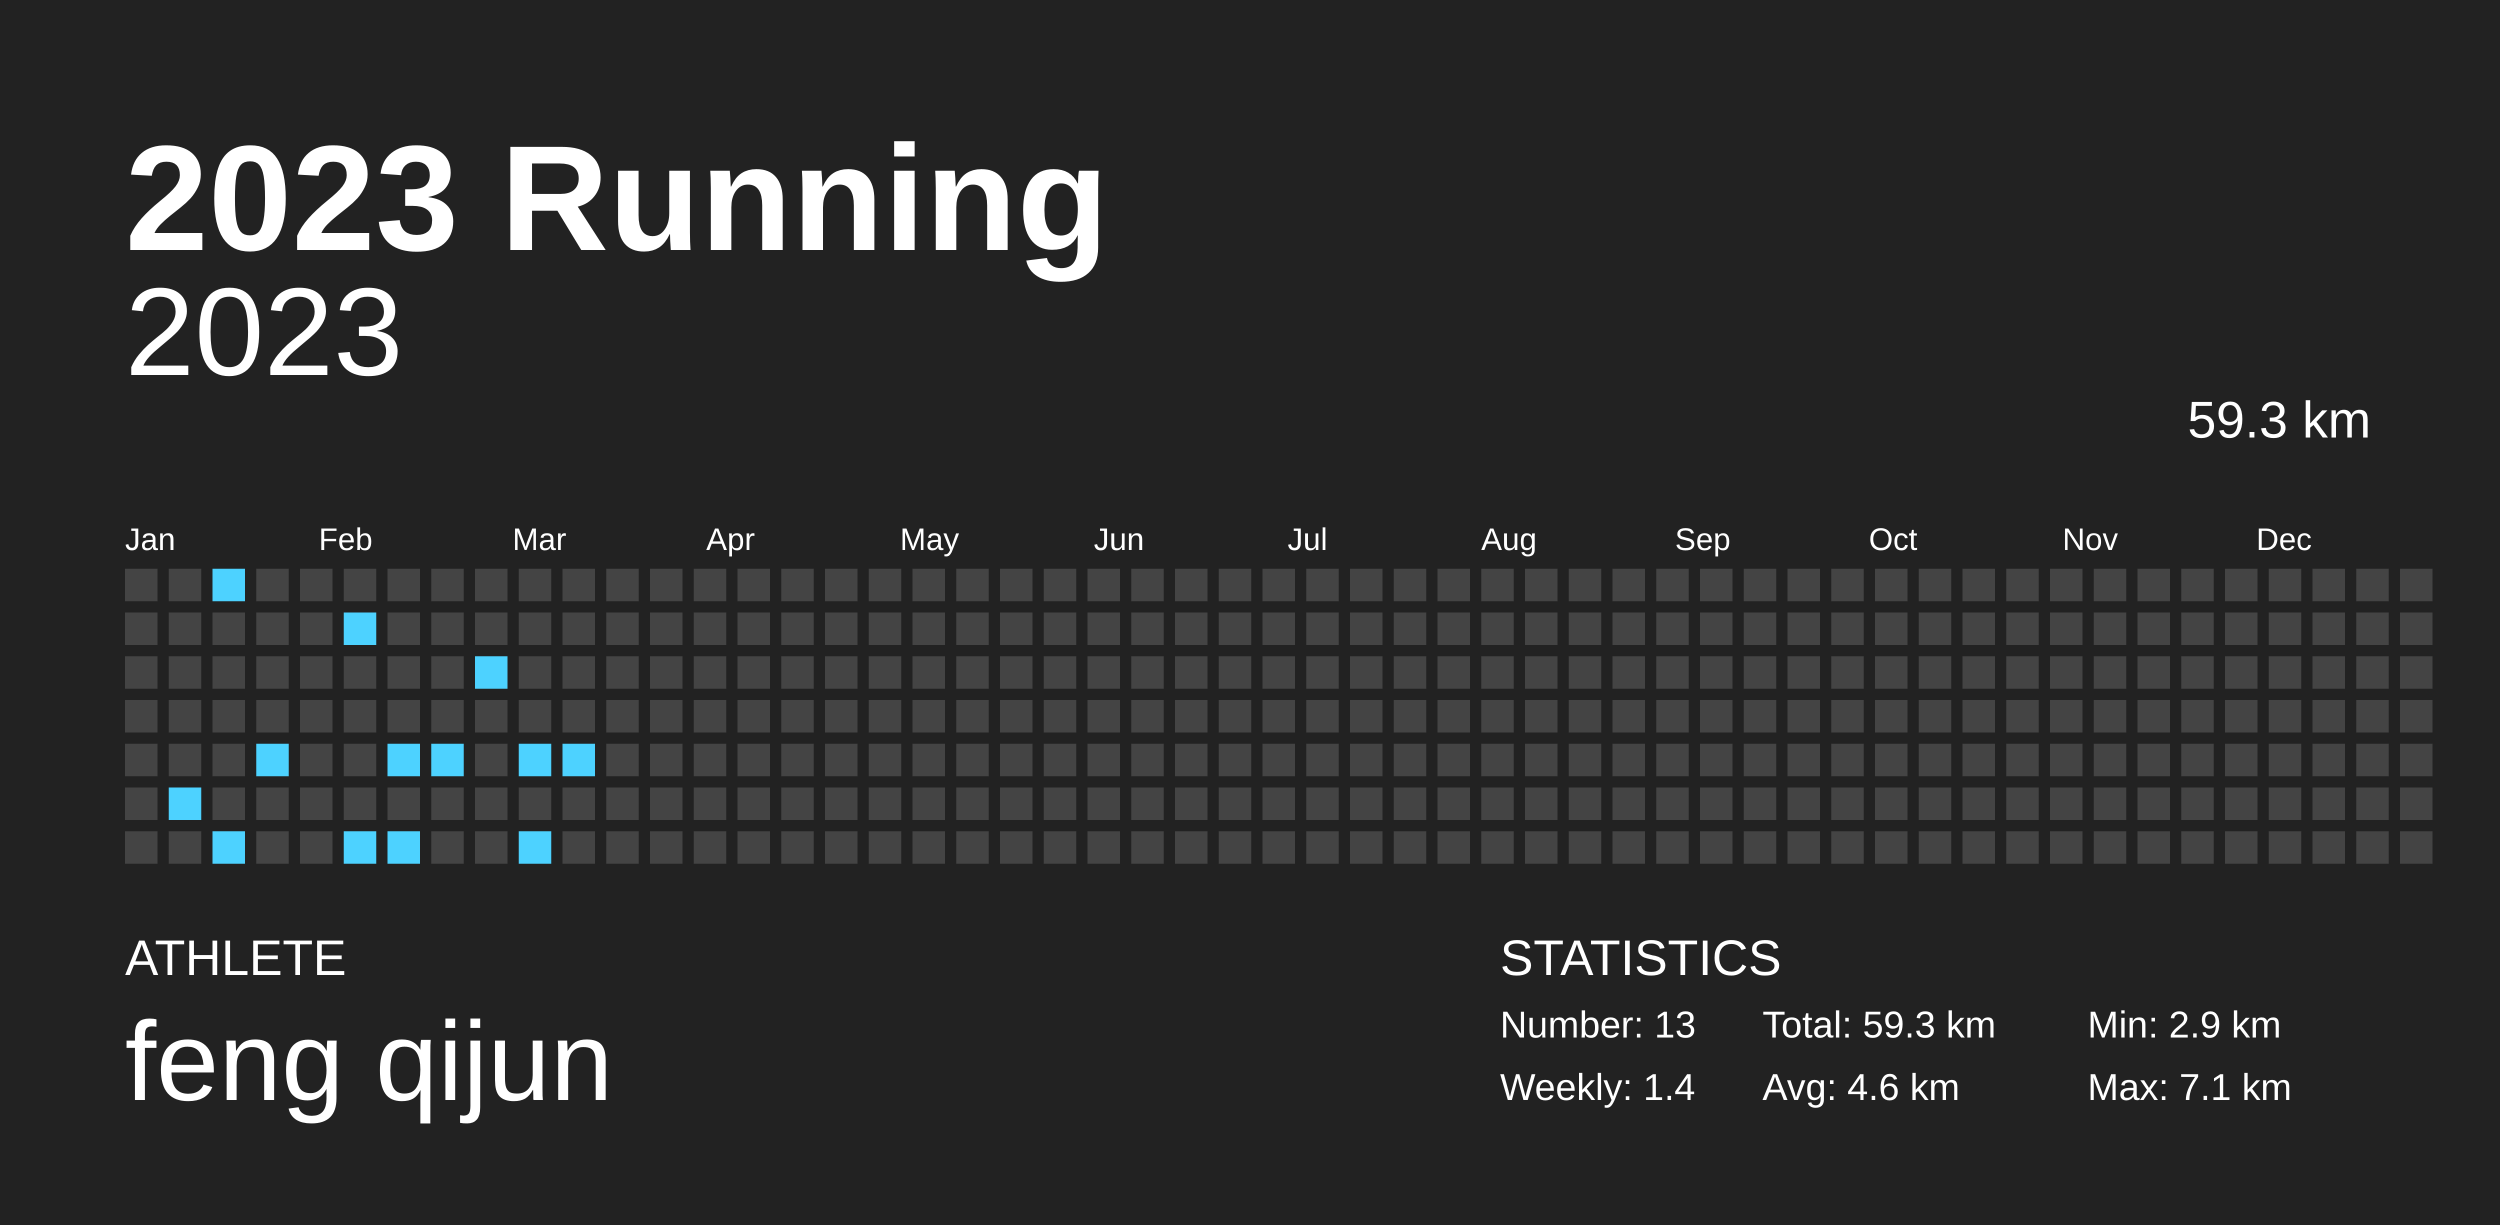
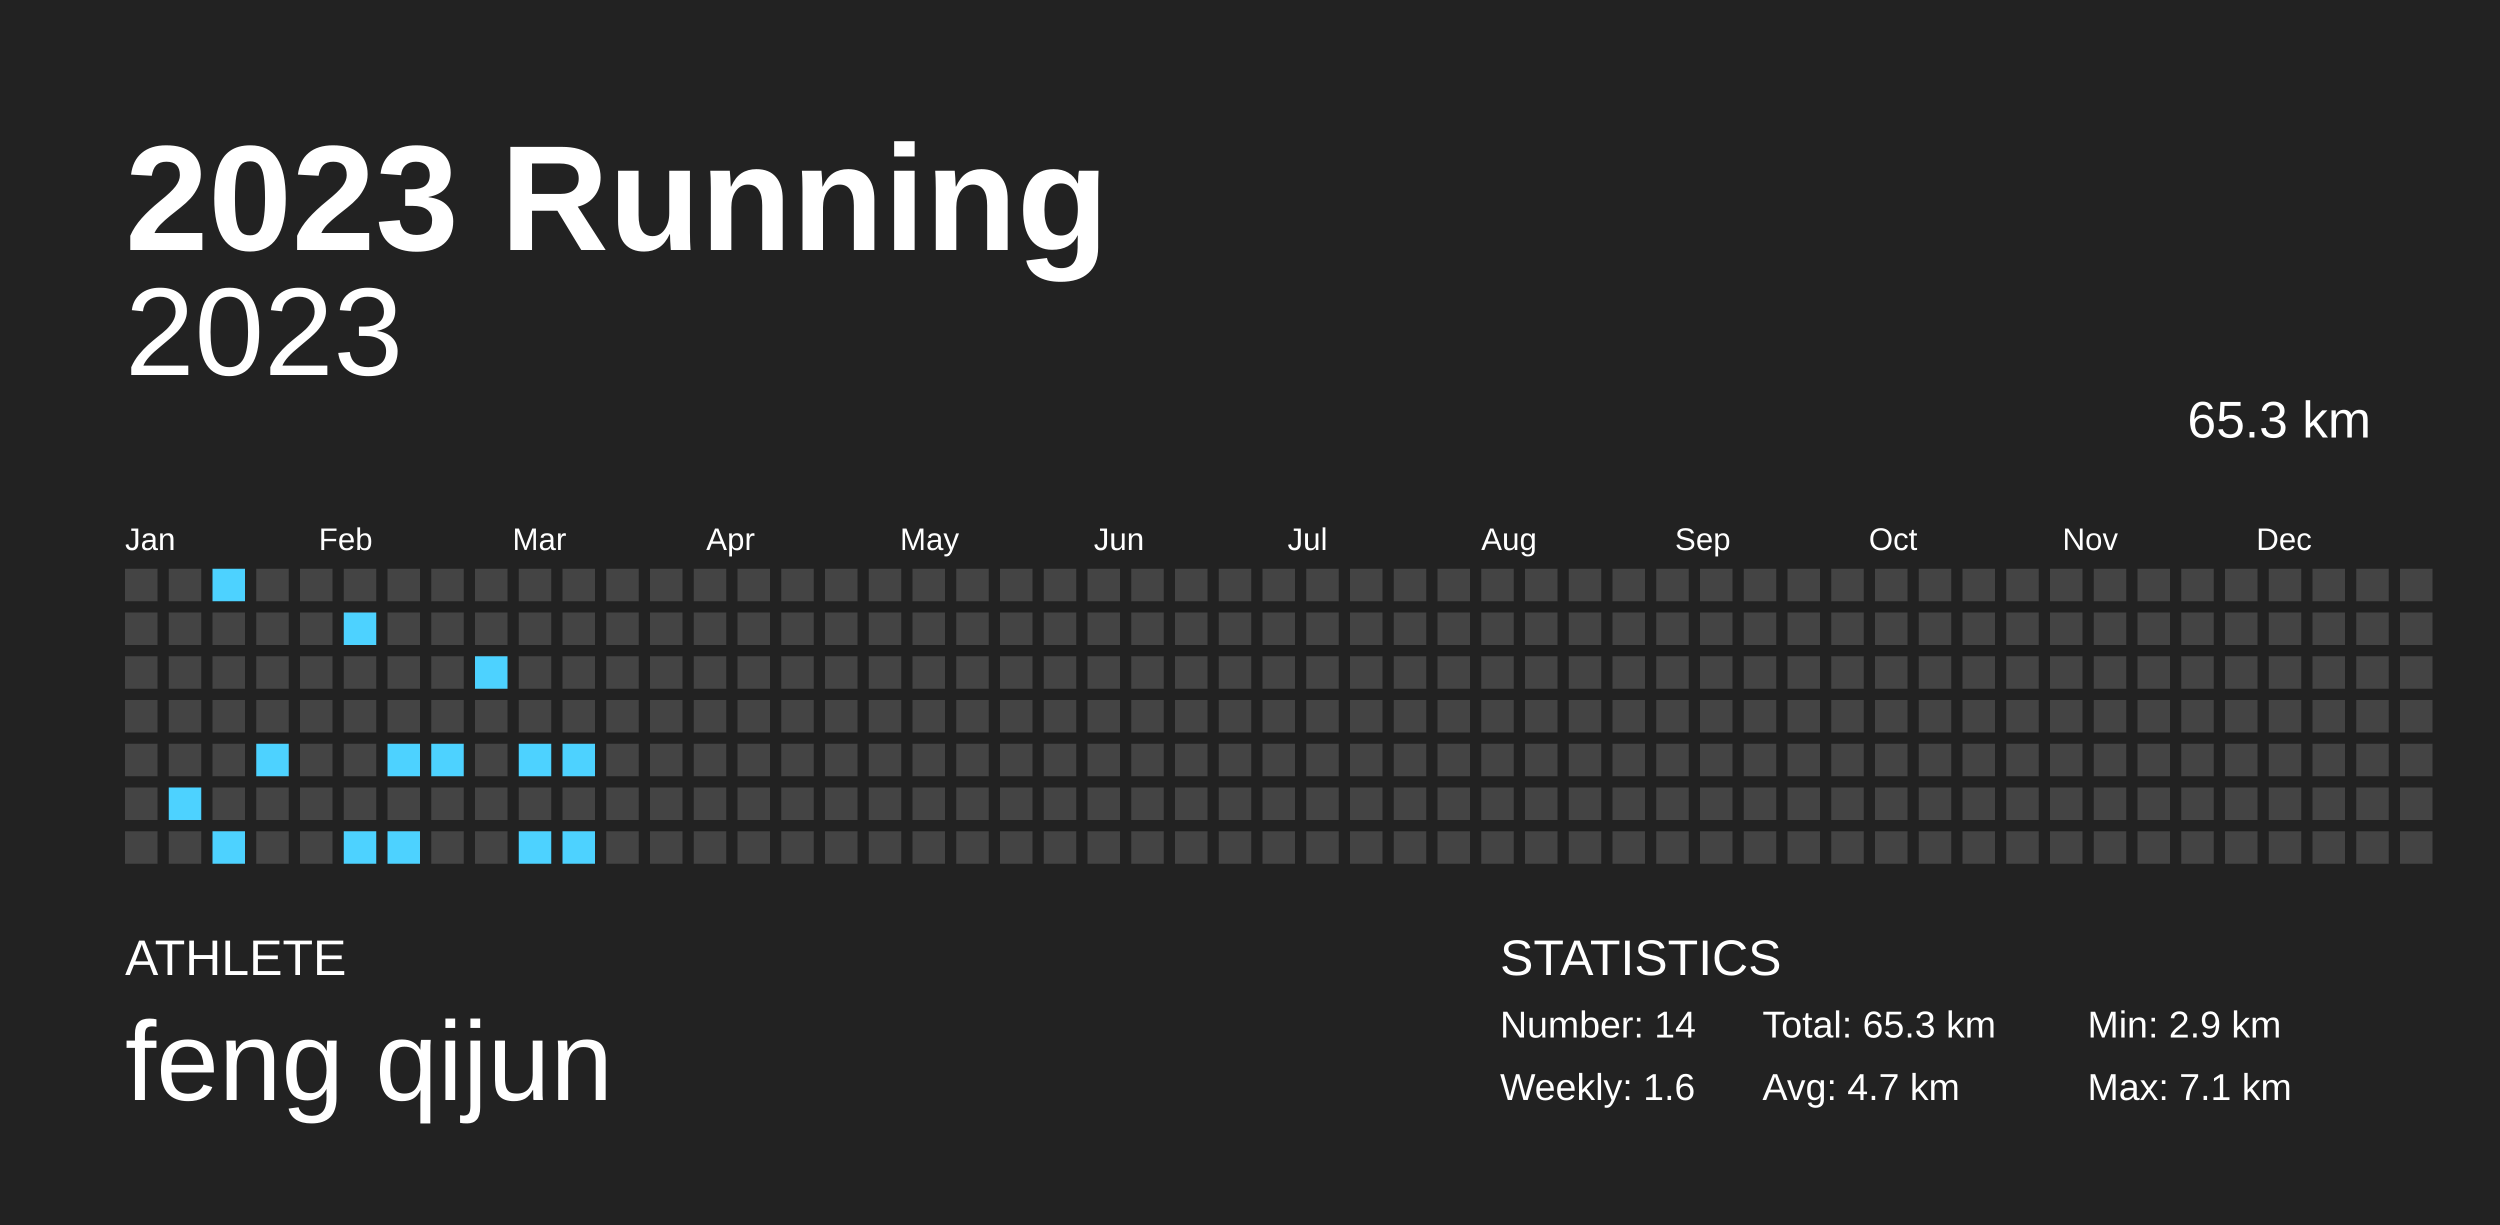
<svg xmlns="http://www.w3.org/2000/svg" baseProfile="full" height="98mm" version="1.1" viewBox="0,0,200,98" width="200mm">
  <defs />
  <rect fill="#222222" height="98" width="200" x="0" y="0" />
  <text fill="#FFFFFF" style="font-size:12px; font-family:Arial; font-weight:bold;" x="10" y="20">2023 Running</text>
  <text fill="#FFFFFF" style="font-size:4px; font-family:Arial" x="10" y="78">ATHLETE</text>
  <text fill="#FFFFFF" style="font-size:9px; font-family:Arial" x="10" y="88">feng qijun</text>
  <text fill="#FFFFFF" style="font-size:4px; font-family:Arial" x="120" y="78">STATISTICS</text>
-   <text fill="#FFFFFF" style="font-size:3px; font-family:Arial" x="120" y="83">Number: 13</text>
-   <text fill="#FFFFFF" style="font-size:3px; font-family:Arial" x="120" y="88">Weekly: 1.4</text>
-   <text fill="#FFFFFF" style="font-size:3px; font-family:Arial" x="141" y="83">Total: 59.3 km</text>
-   <text fill="#FFFFFF" style="font-size:3px; font-family:Arial" x="141" y="88">Avg: 4.6 km</text>
+   <text fill="#FFFFFF" style="font-size:3px; font-family:Arial" x="120" y="83">Number: 14</text>
+   <text fill="#FFFFFF" style="font-size:3px; font-family:Arial" x="120" y="88">Weekly: 1.6</text>
+   <text fill="#FFFFFF" style="font-size:3px; font-family:Arial" x="141" y="83">Total: 65.3 km</text>
+   <text fill="#FFFFFF" style="font-size:3px; font-family:Arial" x="141" y="88">Avg: 4.7 km</text>
  <text fill="#FFFFFF" style="font-size:3px; font-family:Arial" x="167" y="83">Min: 2.9 km</text>
  <text fill="#FFFFFF" style="font-size:3px; font-family:Arial" x="167" y="88">Max: 7.1 km</text>
  <text alignment-baseline="hanging" fill="#FFFFFF" style="font-size:10.0px; font-family:Arial;" x="10" y="30">2023</text>
-   <text alignment-baseline="hanging" fill="#FFFFFF" style="font-size:4.125px; font-family:Arial;" x="175" y="35">59.3 km</text>
+   <text alignment-baseline="hanging" fill="#FFFFFF" style="font-size:4.125px; font-family:Arial;" x="175" y="35">65.3 km</text>
  <text fill="#FFFFFF" style="font-size:2.5px; font-family:Arial" x="10.0" y="44">Jan</text>
  <text fill="#FFFFFF" style="font-size:2.5px; font-family:Arial" x="25.5" y="44">Feb</text>
  <text fill="#FFFFFF" style="font-size:2.5px; font-family:Arial" x="41.0" y="44">Mar</text>
  <text fill="#FFFFFF" style="font-size:2.5px; font-family:Arial" x="56.5" y="44">Apr</text>
  <text fill="#FFFFFF" style="font-size:2.5px; font-family:Arial" x="72.0" y="44">May</text>
  <text fill="#FFFFFF" style="font-size:2.5px; font-family:Arial" x="87.5" y="44">Jun</text>
  <text fill="#FFFFFF" style="font-size:2.5px; font-family:Arial" x="103.0" y="44">Jul</text>
  <text fill="#FFFFFF" style="font-size:2.5px; font-family:Arial" x="118.5" y="44">Aug</text>
  <text fill="#FFFFFF" style="font-size:2.5px; font-family:Arial" x="134.0" y="44">Sep</text>
  <text fill="#FFFFFF" style="font-size:2.5px; font-family:Arial" x="149.5" y="44">Oct</text>
  <text fill="#FFFFFF" style="font-size:2.5px; font-family:Arial" x="165.0" y="44">Nov</text>
  <text fill="#FFFFFF" style="font-size:2.5px; font-family:Arial" x="180.5" y="44">Dec</text>
  <rect fill="#444444" height="2.6" width="2.6" x="10.0" y="45.5" />
  <rect fill="#444444" height="2.6" width="2.6" x="10.0" y="49.0" />
  <rect fill="#444444" height="2.6" width="2.6" x="10.0" y="52.5" />
  <rect fill="#444444" height="2.6" width="2.6" x="10.0" y="56.0" />
  <rect fill="#444444" height="2.6" width="2.6" x="10.0" y="59.5" />
  <rect fill="#444444" height="2.6" width="2.6" x="10.0" y="63.0" />
  <rect fill="#444444" height="2.6" width="2.6" x="10.0" y="66.5" />
  <rect fill="#444444" height="2.6" width="2.6" x="13.5" y="45.5" />
  <rect fill="#444444" height="2.6" width="2.6" x="13.5" y="49.0" />
  <rect fill="#444444" height="2.6" width="2.6" x="13.5" y="52.5" />
  <rect fill="#444444" height="2.6" width="2.6" x="13.5" y="56.0" />
  <rect fill="#444444" height="2.6" width="2.6" x="13.5" y="59.5" />
  <rect fill="#4dd2ff" height="2.6" width="2.6" x="13.5" y="63.0" />
  <rect fill="#444444" height="2.6" width="2.6" x="13.5" y="66.5" />
  <rect fill="#4dd2ff" height="2.6" width="2.6" x="17.0" y="45.5" />
  <rect fill="#444444" height="2.6" width="2.6" x="17.0" y="49.0" />
  <rect fill="#444444" height="2.6" width="2.6" x="17.0" y="52.5" />
  <rect fill="#444444" height="2.6" width="2.6" x="17.0" y="56.0" />
  <rect fill="#444444" height="2.6" width="2.6" x="17.0" y="59.5" />
  <rect fill="#444444" height="2.6" width="2.6" x="17.0" y="63.0" />
  <rect fill="#4dd2ff" height="2.6" width="2.6" x="17.0" y="66.5" />
  <rect fill="#444444" height="2.6" width="2.6" x="20.5" y="45.5" />
  <rect fill="#444444" height="2.6" width="2.6" x="20.5" y="49.0" />
  <rect fill="#444444" height="2.6" width="2.6" x="20.5" y="52.5" />
  <rect fill="#444444" height="2.6" width="2.6" x="20.5" y="56.0" />
  <rect fill="#4dd2ff" height="2.6" width="2.6" x="20.5" y="59.5" />
  <rect fill="#444444" height="2.6" width="2.6" x="20.5" y="63.0" />
  <rect fill="#444444" height="2.6" width="2.6" x="20.5" y="66.5" />
  <rect fill="#444444" height="2.6" width="2.6" x="24.0" y="45.5" />
  <rect fill="#444444" height="2.6" width="2.6" x="24.0" y="49.0" />
  <rect fill="#444444" height="2.6" width="2.6" x="24.0" y="52.5" />
  <rect fill="#444444" height="2.6" width="2.6" x="24.0" y="56.0" />
  <rect fill="#444444" height="2.6" width="2.6" x="24.0" y="59.5" />
  <rect fill="#444444" height="2.6" width="2.6" x="24.0" y="63.0" />
  <rect fill="#444444" height="2.6" width="2.6" x="24.0" y="66.5" />
  <rect fill="#444444" height="2.6" width="2.6" x="27.5" y="45.5" />
  <rect fill="#4dd2ff" height="2.6" width="2.6" x="27.5" y="49.0" />
  <rect fill="#444444" height="2.6" width="2.6" x="27.5" y="52.5" />
  <rect fill="#444444" height="2.6" width="2.6" x="27.5" y="56.0" />
  <rect fill="#444444" height="2.6" width="2.6" x="27.5" y="59.5" />
  <rect fill="#444444" height="2.6" width="2.6" x="27.5" y="63.0" />
  <rect fill="#4dd2ff" height="2.6" width="2.6" x="27.5" y="66.5" />
  <rect fill="#444444" height="2.6" width="2.6" x="31.0" y="45.5" />
  <rect fill="#444444" height="2.6" width="2.6" x="31.0" y="49.0" />
  <rect fill="#444444" height="2.6" width="2.6" x="31.0" y="52.5" />
  <rect fill="#444444" height="2.6" width="2.6" x="31.0" y="56.0" />
  <rect fill="#4dd2ff" height="2.6" width="2.6" x="31.0" y="59.5" />
  <rect fill="#444444" height="2.6" width="2.6" x="31.0" y="63.0" />
  <rect fill="#4dd2ff" height="2.6" width="2.6" x="31.0" y="66.5" />
  <rect fill="#444444" height="2.6" width="2.6" x="34.5" y="45.5" />
  <rect fill="#444444" height="2.6" width="2.6" x="34.5" y="49.0" />
  <rect fill="#444444" height="2.6" width="2.6" x="34.5" y="52.5" />
  <rect fill="#444444" height="2.6" width="2.6" x="34.5" y="56.0" />
  <rect fill="#4dd2ff" height="2.6" width="2.6" x="34.5" y="59.5" />
  <rect fill="#444444" height="2.6" width="2.6" x="34.5" y="63.0" />
  <rect fill="#444444" height="2.6" width="2.6" x="34.5" y="66.5" />
  <rect fill="#444444" height="2.6" width="2.6" x="38.0" y="45.5" />
  <rect fill="#444444" height="2.6" width="2.6" x="38.0" y="49.0" />
  <rect fill="#4dd2ff" height="2.6" width="2.6" x="38.0" y="52.5" />
  <rect fill="#444444" height="2.6" width="2.6" x="38.0" y="56.0" />
  <rect fill="#444444" height="2.6" width="2.6" x="38.0" y="59.5" />
  <rect fill="#444444" height="2.6" width="2.6" x="38.0" y="63.0" />
  <rect fill="#444444" height="2.6" width="2.6" x="38.0" y="66.5" />
  <rect fill="#444444" height="2.6" width="2.6" x="41.5" y="45.5" />
  <rect fill="#444444" height="2.6" width="2.6" x="41.5" y="49.0" />
  <rect fill="#444444" height="2.6" width="2.6" x="41.5" y="52.5" />
  <rect fill="#444444" height="2.6" width="2.6" x="41.5" y="56.0" />
  <rect fill="#4dd2ff" height="2.6" width="2.6" x="41.5" y="59.5" />
  <rect fill="#444444" height="2.6" width="2.6" x="41.5" y="63.0" />
  <rect fill="#4dd2ff" height="2.6" width="2.6" x="41.5" y="66.5" />
  <rect fill="#444444" height="2.6" width="2.6" x="45.0" y="45.5" />
  <rect fill="#444444" height="2.6" width="2.6" x="45.0" y="49.0" />
  <rect fill="#444444" height="2.6" width="2.6" x="45.0" y="52.5" />
  <rect fill="#444444" height="2.6" width="2.6" x="45.0" y="56.0" />
  <rect fill="#4dd2ff" height="2.6" width="2.6" x="45.0" y="59.5" />
  <rect fill="#444444" height="2.6" width="2.6" x="45.0" y="63.0" />
-   <rect fill="#444444" height="2.6" width="2.6" x="45.0" y="66.5" />
+   <rect fill="#4dd2ff" height="2.6" width="2.6" x="45.0" y="66.5" />
  <rect fill="#444444" height="2.6" width="2.6" x="48.5" y="45.5" />
  <rect fill="#444444" height="2.6" width="2.6" x="48.5" y="49.0" />
  <rect fill="#444444" height="2.6" width="2.6" x="48.5" y="52.5" />
  <rect fill="#444444" height="2.6" width="2.6" x="48.5" y="56.0" />
  <rect fill="#444444" height="2.6" width="2.6" x="48.5" y="59.5" />
  <rect fill="#444444" height="2.6" width="2.6" x="48.5" y="63.0" />
  <rect fill="#444444" height="2.6" width="2.6" x="48.5" y="66.5" />
  <rect fill="#444444" height="2.6" width="2.6" x="52.0" y="45.5" />
  <rect fill="#444444" height="2.6" width="2.6" x="52.0" y="49.0" />
  <rect fill="#444444" height="2.6" width="2.6" x="52.0" y="52.5" />
  <rect fill="#444444" height="2.6" width="2.6" x="52.0" y="56.0" />
  <rect fill="#444444" height="2.6" width="2.6" x="52.0" y="59.5" />
  <rect fill="#444444" height="2.6" width="2.6" x="52.0" y="63.0" />
  <rect fill="#444444" height="2.6" width="2.6" x="52.0" y="66.5" />
  <rect fill="#444444" height="2.6" width="2.6" x="55.5" y="45.5" />
  <rect fill="#444444" height="2.6" width="2.6" x="55.5" y="49.0" />
  <rect fill="#444444" height="2.6" width="2.6" x="55.5" y="52.5" />
  <rect fill="#444444" height="2.6" width="2.6" x="55.5" y="56.0" />
  <rect fill="#444444" height="2.6" width="2.6" x="55.5" y="59.5" />
  <rect fill="#444444" height="2.6" width="2.6" x="55.5" y="63.0" />
  <rect fill="#444444" height="2.6" width="2.6" x="55.5" y="66.5" />
  <rect fill="#444444" height="2.6" width="2.6" x="59.0" y="45.5" />
  <rect fill="#444444" height="2.6" width="2.6" x="59.0" y="49.0" />
  <rect fill="#444444" height="2.6" width="2.6" x="59.0" y="52.5" />
  <rect fill="#444444" height="2.6" width="2.6" x="59.0" y="56.0" />
  <rect fill="#444444" height="2.6" width="2.6" x="59.0" y="59.5" />
  <rect fill="#444444" height="2.6" width="2.6" x="59.0" y="63.0" />
  <rect fill="#444444" height="2.6" width="2.6" x="59.0" y="66.5" />
  <rect fill="#444444" height="2.6" width="2.6" x="62.5" y="45.5" />
  <rect fill="#444444" height="2.6" width="2.6" x="62.5" y="49.0" />
  <rect fill="#444444" height="2.6" width="2.6" x="62.5" y="52.5" />
  <rect fill="#444444" height="2.6" width="2.6" x="62.5" y="56.0" />
  <rect fill="#444444" height="2.6" width="2.6" x="62.5" y="59.5" />
  <rect fill="#444444" height="2.6" width="2.6" x="62.5" y="63.0" />
  <rect fill="#444444" height="2.6" width="2.6" x="62.5" y="66.5" />
  <rect fill="#444444" height="2.6" width="2.6" x="66.0" y="45.5" />
  <rect fill="#444444" height="2.6" width="2.6" x="66.0" y="49.0" />
  <rect fill="#444444" height="2.6" width="2.6" x="66.0" y="52.5" />
  <rect fill="#444444" height="2.6" width="2.6" x="66.0" y="56.0" />
  <rect fill="#444444" height="2.6" width="2.6" x="66.0" y="59.5" />
  <rect fill="#444444" height="2.6" width="2.6" x="66.0" y="63.0" />
  <rect fill="#444444" height="2.6" width="2.6" x="66.0" y="66.5" />
  <rect fill="#444444" height="2.6" width="2.6" x="69.5" y="45.5" />
  <rect fill="#444444" height="2.6" width="2.6" x="69.5" y="49.0" />
  <rect fill="#444444" height="2.6" width="2.6" x="69.5" y="52.5" />
  <rect fill="#444444" height="2.6" width="2.6" x="69.5" y="56.0" />
  <rect fill="#444444" height="2.6" width="2.6" x="69.5" y="59.5" />
  <rect fill="#444444" height="2.6" width="2.6" x="69.5" y="63.0" />
  <rect fill="#444444" height="2.6" width="2.6" x="69.5" y="66.5" />
  <rect fill="#444444" height="2.6" width="2.6" x="73.0" y="45.5" />
  <rect fill="#444444" height="2.6" width="2.6" x="73.0" y="49.0" />
  <rect fill="#444444" height="2.6" width="2.6" x="73.0" y="52.5" />
  <rect fill="#444444" height="2.6" width="2.6" x="73.0" y="56.0" />
  <rect fill="#444444" height="2.6" width="2.6" x="73.0" y="59.5" />
  <rect fill="#444444" height="2.6" width="2.6" x="73.0" y="63.0" />
  <rect fill="#444444" height="2.6" width="2.6" x="73.0" y="66.5" />
  <rect fill="#444444" height="2.6" width="2.6" x="76.5" y="45.5" />
  <rect fill="#444444" height="2.6" width="2.6" x="76.5" y="49.0" />
  <rect fill="#444444" height="2.6" width="2.6" x="76.5" y="52.5" />
  <rect fill="#444444" height="2.6" width="2.6" x="76.5" y="56.0" />
  <rect fill="#444444" height="2.6" width="2.6" x="76.5" y="59.5" />
  <rect fill="#444444" height="2.6" width="2.6" x="76.5" y="63.0" />
  <rect fill="#444444" height="2.6" width="2.6" x="76.5" y="66.5" />
  <rect fill="#444444" height="2.6" width="2.6" x="80.0" y="45.5" />
  <rect fill="#444444" height="2.6" width="2.6" x="80.0" y="49.0" />
  <rect fill="#444444" height="2.6" width="2.6" x="80.0" y="52.5" />
  <rect fill="#444444" height="2.6" width="2.6" x="80.0" y="56.0" />
  <rect fill="#444444" height="2.6" width="2.6" x="80.0" y="59.5" />
  <rect fill="#444444" height="2.6" width="2.6" x="80.0" y="63.0" />
  <rect fill="#444444" height="2.6" width="2.6" x="80.0" y="66.5" />
  <rect fill="#444444" height="2.6" width="2.6" x="83.5" y="45.5" />
  <rect fill="#444444" height="2.6" width="2.6" x="83.5" y="49.0" />
  <rect fill="#444444" height="2.6" width="2.6" x="83.5" y="52.5" />
  <rect fill="#444444" height="2.6" width="2.6" x="83.5" y="56.0" />
  <rect fill="#444444" height="2.6" width="2.6" x="83.5" y="59.5" />
  <rect fill="#444444" height="2.6" width="2.6" x="83.5" y="63.0" />
  <rect fill="#444444" height="2.6" width="2.6" x="83.5" y="66.5" />
  <rect fill="#444444" height="2.6" width="2.6" x="87.0" y="45.5" />
  <rect fill="#444444" height="2.6" width="2.6" x="87.0" y="49.0" />
  <rect fill="#444444" height="2.6" width="2.6" x="87.0" y="52.5" />
  <rect fill="#444444" height="2.6" width="2.6" x="87.0" y="56.0" />
  <rect fill="#444444" height="2.6" width="2.6" x="87.0" y="59.5" />
  <rect fill="#444444" height="2.6" width="2.6" x="87.0" y="63.0" />
  <rect fill="#444444" height="2.6" width="2.6" x="87.0" y="66.5" />
  <rect fill="#444444" height="2.6" width="2.6" x="90.5" y="45.5" />
  <rect fill="#444444" height="2.6" width="2.6" x="90.5" y="49.0" />
  <rect fill="#444444" height="2.6" width="2.6" x="90.5" y="52.5" />
  <rect fill="#444444" height="2.6" width="2.6" x="90.5" y="56.0" />
  <rect fill="#444444" height="2.6" width="2.6" x="90.5" y="59.5" />
  <rect fill="#444444" height="2.6" width="2.6" x="90.5" y="63.0" />
  <rect fill="#444444" height="2.6" width="2.6" x="90.5" y="66.5" />
  <rect fill="#444444" height="2.6" width="2.6" x="94.0" y="45.5" />
  <rect fill="#444444" height="2.6" width="2.6" x="94.0" y="49.0" />
  <rect fill="#444444" height="2.6" width="2.6" x="94.0" y="52.5" />
  <rect fill="#444444" height="2.6" width="2.6" x="94.0" y="56.0" />
  <rect fill="#444444" height="2.6" width="2.6" x="94.0" y="59.5" />
  <rect fill="#444444" height="2.6" width="2.6" x="94.0" y="63.0" />
  <rect fill="#444444" height="2.6" width="2.6" x="94.0" y="66.5" />
  <rect fill="#444444" height="2.6" width="2.6" x="97.5" y="45.5" />
  <rect fill="#444444" height="2.6" width="2.6" x="97.5" y="49.0" />
  <rect fill="#444444" height="2.6" width="2.6" x="97.5" y="52.5" />
  <rect fill="#444444" height="2.6" width="2.6" x="97.5" y="56.0" />
  <rect fill="#444444" height="2.6" width="2.6" x="97.5" y="59.5" />
  <rect fill="#444444" height="2.6" width="2.6" x="97.5" y="63.0" />
  <rect fill="#444444" height="2.6" width="2.6" x="97.5" y="66.5" />
  <rect fill="#444444" height="2.6" width="2.6" x="101.0" y="45.5" />
  <rect fill="#444444" height="2.6" width="2.6" x="101.0" y="49.0" />
  <rect fill="#444444" height="2.6" width="2.6" x="101.0" y="52.5" />
  <rect fill="#444444" height="2.6" width="2.6" x="101.0" y="56.0" />
  <rect fill="#444444" height="2.6" width="2.6" x="101.0" y="59.5" />
  <rect fill="#444444" height="2.6" width="2.6" x="101.0" y="63.0" />
  <rect fill="#444444" height="2.6" width="2.6" x="101.0" y="66.5" />
  <rect fill="#444444" height="2.6" width="2.6" x="104.5" y="45.5" />
  <rect fill="#444444" height="2.6" width="2.6" x="104.5" y="49.0" />
  <rect fill="#444444" height="2.6" width="2.6" x="104.5" y="52.5" />
  <rect fill="#444444" height="2.6" width="2.6" x="104.5" y="56.0" />
  <rect fill="#444444" height="2.6" width="2.6" x="104.5" y="59.5" />
  <rect fill="#444444" height="2.6" width="2.6" x="104.5" y="63.0" />
  <rect fill="#444444" height="2.6" width="2.6" x="104.5" y="66.5" />
  <rect fill="#444444" height="2.6" width="2.6" x="108.0" y="45.5" />
  <rect fill="#444444" height="2.6" width="2.6" x="108.0" y="49.0" />
  <rect fill="#444444" height="2.6" width="2.6" x="108.0" y="52.5" />
  <rect fill="#444444" height="2.6" width="2.6" x="108.0" y="56.0" />
  <rect fill="#444444" height="2.6" width="2.6" x="108.0" y="59.5" />
  <rect fill="#444444" height="2.6" width="2.6" x="108.0" y="63.0" />
  <rect fill="#444444" height="2.6" width="2.6" x="108.0" y="66.5" />
  <rect fill="#444444" height="2.6" width="2.6" x="111.5" y="45.5" />
  <rect fill="#444444" height="2.6" width="2.6" x="111.5" y="49.0" />
  <rect fill="#444444" height="2.6" width="2.6" x="111.5" y="52.5" />
  <rect fill="#444444" height="2.6" width="2.6" x="111.5" y="56.0" />
  <rect fill="#444444" height="2.6" width="2.6" x="111.5" y="59.5" />
  <rect fill="#444444" height="2.6" width="2.6" x="111.5" y="63.0" />
  <rect fill="#444444" height="2.6" width="2.6" x="111.5" y="66.5" />
  <rect fill="#444444" height="2.6" width="2.6" x="115.0" y="45.5" />
  <rect fill="#444444" height="2.6" width="2.6" x="115.0" y="49.0" />
  <rect fill="#444444" height="2.6" width="2.6" x="115.0" y="52.5" />
  <rect fill="#444444" height="2.6" width="2.6" x="115.0" y="56.0" />
  <rect fill="#444444" height="2.6" width="2.6" x="115.0" y="59.5" />
  <rect fill="#444444" height="2.6" width="2.6" x="115.0" y="63.0" />
  <rect fill="#444444" height="2.6" width="2.6" x="115.0" y="66.5" />
  <rect fill="#444444" height="2.6" width="2.6" x="118.5" y="45.5" />
  <rect fill="#444444" height="2.6" width="2.6" x="118.5" y="49.0" />
  <rect fill="#444444" height="2.6" width="2.6" x="118.5" y="52.5" />
  <rect fill="#444444" height="2.6" width="2.6" x="118.5" y="56.0" />
  <rect fill="#444444" height="2.6" width="2.6" x="118.5" y="59.5" />
  <rect fill="#444444" height="2.6" width="2.6" x="118.5" y="63.0" />
  <rect fill="#444444" height="2.6" width="2.6" x="118.5" y="66.5" />
  <rect fill="#444444" height="2.6" width="2.6" x="122.0" y="45.5" />
  <rect fill="#444444" height="2.6" width="2.6" x="122.0" y="49.0" />
  <rect fill="#444444" height="2.6" width="2.6" x="122.0" y="52.5" />
  <rect fill="#444444" height="2.6" width="2.6" x="122.0" y="56.0" />
  <rect fill="#444444" height="2.6" width="2.6" x="122.0" y="59.5" />
  <rect fill="#444444" height="2.6" width="2.6" x="122.0" y="63.0" />
  <rect fill="#444444" height="2.6" width="2.6" x="122.0" y="66.5" />
  <rect fill="#444444" height="2.6" width="2.6" x="125.5" y="45.5" />
  <rect fill="#444444" height="2.6" width="2.6" x="125.5" y="49.0" />
  <rect fill="#444444" height="2.6" width="2.6" x="125.5" y="52.5" />
  <rect fill="#444444" height="2.6" width="2.6" x="125.5" y="56.0" />
  <rect fill="#444444" height="2.6" width="2.6" x="125.5" y="59.5" />
  <rect fill="#444444" height="2.6" width="2.6" x="125.5" y="63.0" />
  <rect fill="#444444" height="2.6" width="2.6" x="125.5" y="66.5" />
  <rect fill="#444444" height="2.6" width="2.6" x="129.0" y="45.5" />
  <rect fill="#444444" height="2.6" width="2.6" x="129.0" y="49.0" />
  <rect fill="#444444" height="2.6" width="2.6" x="129.0" y="52.5" />
  <rect fill="#444444" height="2.6" width="2.6" x="129.0" y="56.0" />
  <rect fill="#444444" height="2.6" width="2.6" x="129.0" y="59.5" />
  <rect fill="#444444" height="2.6" width="2.6" x="129.0" y="63.0" />
  <rect fill="#444444" height="2.6" width="2.6" x="129.0" y="66.5" />
  <rect fill="#444444" height="2.6" width="2.6" x="132.5" y="45.5" />
  <rect fill="#444444" height="2.6" width="2.6" x="132.5" y="49.0" />
  <rect fill="#444444" height="2.6" width="2.6" x="132.5" y="52.5" />
  <rect fill="#444444" height="2.6" width="2.6" x="132.5" y="56.0" />
  <rect fill="#444444" height="2.6" width="2.6" x="132.5" y="59.5" />
  <rect fill="#444444" height="2.6" width="2.6" x="132.5" y="63.0" />
  <rect fill="#444444" height="2.6" width="2.6" x="132.5" y="66.5" />
  <rect fill="#444444" height="2.6" width="2.6" x="136.0" y="45.5" />
  <rect fill="#444444" height="2.6" width="2.6" x="136.0" y="49.0" />
  <rect fill="#444444" height="2.6" width="2.6" x="136.0" y="52.5" />
  <rect fill="#444444" height="2.6" width="2.6" x="136.0" y="56.0" />
  <rect fill="#444444" height="2.6" width="2.6" x="136.0" y="59.5" />
  <rect fill="#444444" height="2.6" width="2.6" x="136.0" y="63.0" />
  <rect fill="#444444" height="2.6" width="2.6" x="136.0" y="66.5" />
  <rect fill="#444444" height="2.6" width="2.6" x="139.5" y="45.5" />
  <rect fill="#444444" height="2.6" width="2.6" x="139.5" y="49.0" />
  <rect fill="#444444" height="2.6" width="2.6" x="139.5" y="52.5" />
  <rect fill="#444444" height="2.6" width="2.6" x="139.5" y="56.0" />
  <rect fill="#444444" height="2.6" width="2.6" x="139.5" y="59.5" />
  <rect fill="#444444" height="2.6" width="2.6" x="139.5" y="63.0" />
  <rect fill="#444444" height="2.6" width="2.6" x="139.5" y="66.5" />
  <rect fill="#444444" height="2.6" width="2.6" x="143.0" y="45.5" />
  <rect fill="#444444" height="2.6" width="2.6" x="143.0" y="49.0" />
  <rect fill="#444444" height="2.6" width="2.6" x="143.0" y="52.5" />
  <rect fill="#444444" height="2.6" width="2.6" x="143.0" y="56.0" />
  <rect fill="#444444" height="2.6" width="2.6" x="143.0" y="59.5" />
  <rect fill="#444444" height="2.6" width="2.6" x="143.0" y="63.0" />
  <rect fill="#444444" height="2.6" width="2.6" x="143.0" y="66.5" />
  <rect fill="#444444" height="2.6" width="2.6" x="146.5" y="45.5" />
  <rect fill="#444444" height="2.6" width="2.6" x="146.5" y="49.0" />
  <rect fill="#444444" height="2.6" width="2.6" x="146.5" y="52.5" />
  <rect fill="#444444" height="2.6" width="2.6" x="146.5" y="56.0" />
  <rect fill="#444444" height="2.6" width="2.6" x="146.5" y="59.5" />
  <rect fill="#444444" height="2.6" width="2.6" x="146.5" y="63.0" />
  <rect fill="#444444" height="2.6" width="2.6" x="146.5" y="66.5" />
  <rect fill="#444444" height="2.6" width="2.6" x="150.0" y="45.5" />
  <rect fill="#444444" height="2.6" width="2.6" x="150.0" y="49.0" />
  <rect fill="#444444" height="2.6" width="2.6" x="150.0" y="52.5" />
  <rect fill="#444444" height="2.6" width="2.6" x="150.0" y="56.0" />
  <rect fill="#444444" height="2.6" width="2.6" x="150.0" y="59.5" />
  <rect fill="#444444" height="2.6" width="2.6" x="150.0" y="63.0" />
  <rect fill="#444444" height="2.6" width="2.6" x="150.0" y="66.5" />
  <rect fill="#444444" height="2.6" width="2.6" x="153.5" y="45.5" />
  <rect fill="#444444" height="2.6" width="2.6" x="153.5" y="49.0" />
  <rect fill="#444444" height="2.6" width="2.6" x="153.5" y="52.5" />
  <rect fill="#444444" height="2.6" width="2.6" x="153.5" y="56.0" />
  <rect fill="#444444" height="2.6" width="2.6" x="153.5" y="59.5" />
  <rect fill="#444444" height="2.6" width="2.6" x="153.5" y="63.0" />
  <rect fill="#444444" height="2.6" width="2.6" x="153.5" y="66.5" />
  <rect fill="#444444" height="2.6" width="2.6" x="157.0" y="45.5" />
  <rect fill="#444444" height="2.6" width="2.6" x="157.0" y="49.0" />
  <rect fill="#444444" height="2.6" width="2.6" x="157.0" y="52.5" />
  <rect fill="#444444" height="2.6" width="2.6" x="157.0" y="56.0" />
  <rect fill="#444444" height="2.6" width="2.6" x="157.0" y="59.5" />
  <rect fill="#444444" height="2.6" width="2.6" x="157.0" y="63.0" />
  <rect fill="#444444" height="2.6" width="2.6" x="157.0" y="66.5" />
  <rect fill="#444444" height="2.6" width="2.6" x="160.5" y="45.5" />
  <rect fill="#444444" height="2.6" width="2.6" x="160.5" y="49.0" />
  <rect fill="#444444" height="2.6" width="2.6" x="160.5" y="52.5" />
  <rect fill="#444444" height="2.6" width="2.6" x="160.5" y="56.0" />
  <rect fill="#444444" height="2.6" width="2.6" x="160.5" y="59.5" />
  <rect fill="#444444" height="2.6" width="2.6" x="160.5" y="63.0" />
  <rect fill="#444444" height="2.6" width="2.6" x="160.5" y="66.5" />
  <rect fill="#444444" height="2.6" width="2.6" x="164.0" y="45.5" />
  <rect fill="#444444" height="2.6" width="2.6" x="164.0" y="49.0" />
  <rect fill="#444444" height="2.6" width="2.6" x="164.0" y="52.5" />
  <rect fill="#444444" height="2.6" width="2.6" x="164.0" y="56.0" />
  <rect fill="#444444" height="2.6" width="2.6" x="164.0" y="59.5" />
  <rect fill="#444444" height="2.6" width="2.6" x="164.0" y="63.0" />
  <rect fill="#444444" height="2.6" width="2.6" x="164.0" y="66.5" />
  <rect fill="#444444" height="2.6" width="2.6" x="167.5" y="45.5" />
  <rect fill="#444444" height="2.6" width="2.6" x="167.5" y="49.0" />
  <rect fill="#444444" height="2.6" width="2.6" x="167.5" y="52.5" />
  <rect fill="#444444" height="2.6" width="2.6" x="167.5" y="56.0" />
  <rect fill="#444444" height="2.6" width="2.6" x="167.5" y="59.5" />
  <rect fill="#444444" height="2.6" width="2.6" x="167.5" y="63.0" />
  <rect fill="#444444" height="2.6" width="2.6" x="167.5" y="66.5" />
  <rect fill="#444444" height="2.6" width="2.6" x="171.0" y="45.5" />
  <rect fill="#444444" height="2.6" width="2.6" x="171.0" y="49.0" />
  <rect fill="#444444" height="2.6" width="2.6" x="171.0" y="52.5" />
  <rect fill="#444444" height="2.6" width="2.6" x="171.0" y="56.0" />
  <rect fill="#444444" height="2.6" width="2.6" x="171.0" y="59.5" />
  <rect fill="#444444" height="2.6" width="2.6" x="171.0" y="63.0" />
  <rect fill="#444444" height="2.6" width="2.6" x="171.0" y="66.5" />
  <rect fill="#444444" height="2.6" width="2.6" x="174.5" y="45.5" />
  <rect fill="#444444" height="2.6" width="2.6" x="174.5" y="49.0" />
  <rect fill="#444444" height="2.6" width="2.6" x="174.5" y="52.5" />
  <rect fill="#444444" height="2.6" width="2.6" x="174.5" y="56.0" />
  <rect fill="#444444" height="2.6" width="2.6" x="174.5" y="59.5" />
  <rect fill="#444444" height="2.6" width="2.6" x="174.5" y="63.0" />
  <rect fill="#444444" height="2.6" width="2.6" x="174.5" y="66.5" />
  <rect fill="#444444" height="2.6" width="2.6" x="178.0" y="45.5" />
  <rect fill="#444444" height="2.6" width="2.6" x="178.0" y="49.0" />
  <rect fill="#444444" height="2.6" width="2.6" x="178.0" y="52.5" />
  <rect fill="#444444" height="2.6" width="2.6" x="178.0" y="56.0" />
  <rect fill="#444444" height="2.6" width="2.6" x="178.0" y="59.5" />
  <rect fill="#444444" height="2.6" width="2.6" x="178.0" y="63.0" />
  <rect fill="#444444" height="2.6" width="2.6" x="178.0" y="66.5" />
  <rect fill="#444444" height="2.6" width="2.6" x="181.5" y="45.5" />
  <rect fill="#444444" height="2.6" width="2.6" x="181.5" y="49.0" />
  <rect fill="#444444" height="2.6" width="2.6" x="181.5" y="52.5" />
  <rect fill="#444444" height="2.6" width="2.6" x="181.5" y="56.0" />
  <rect fill="#444444" height="2.6" width="2.6" x="181.5" y="59.5" />
  <rect fill="#444444" height="2.6" width="2.6" x="181.5" y="63.0" />
  <rect fill="#444444" height="2.6" width="2.6" x="181.5" y="66.5" />
  <rect fill="#444444" height="2.6" width="2.6" x="185.0" y="45.5" />
  <rect fill="#444444" height="2.6" width="2.6" x="185.0" y="49.0" />
  <rect fill="#444444" height="2.6" width="2.6" x="185.0" y="52.5" />
  <rect fill="#444444" height="2.6" width="2.6" x="185.0" y="56.0" />
  <rect fill="#444444" height="2.6" width="2.6" x="185.0" y="59.5" />
  <rect fill="#444444" height="2.6" width="2.6" x="185.0" y="63.0" />
  <rect fill="#444444" height="2.6" width="2.6" x="185.0" y="66.5" />
  <rect fill="#444444" height="2.6" width="2.6" x="188.5" y="45.5" />
  <rect fill="#444444" height="2.6" width="2.6" x="188.5" y="49.0" />
  <rect fill="#444444" height="2.6" width="2.6" x="188.5" y="52.5" />
  <rect fill="#444444" height="2.6" width="2.6" x="188.5" y="56.0" />
  <rect fill="#444444" height="2.6" width="2.6" x="188.5" y="59.5" />
  <rect fill="#444444" height="2.6" width="2.6" x="188.5" y="63.0" />
  <rect fill="#444444" height="2.6" width="2.6" x="188.5" y="66.5" />
  <rect fill="#444444" height="2.6" width="2.6" x="192.0" y="45.5" />
  <rect fill="#444444" height="2.6" width="2.6" x="192.0" y="49.0" />
  <rect fill="#444444" height="2.6" width="2.6" x="192.0" y="52.5" />
  <rect fill="#444444" height="2.6" width="2.6" x="192.0" y="56.0" />
  <rect fill="#444444" height="2.6" width="2.6" x="192.0" y="59.5" />
  <rect fill="#444444" height="2.6" width="2.6" x="192.0" y="63.0" />
  <rect fill="#444444" height="2.6" width="2.6" x="192.0" y="66.5" />
</svg>
